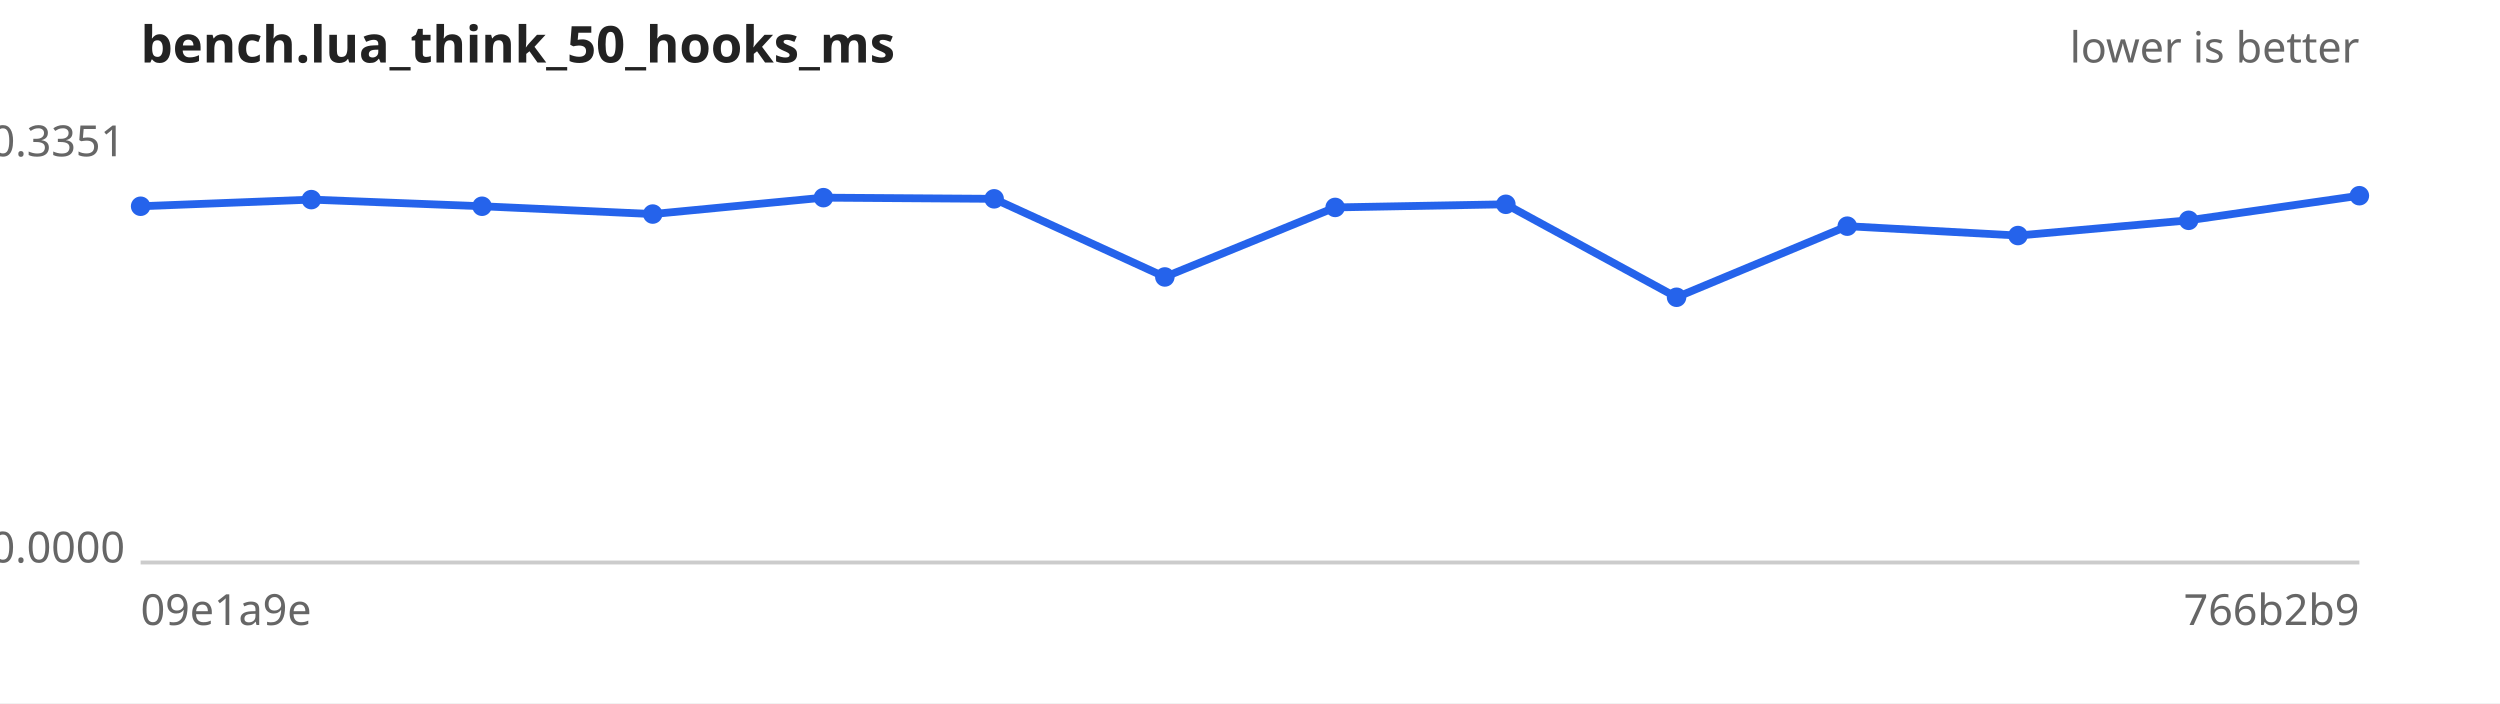
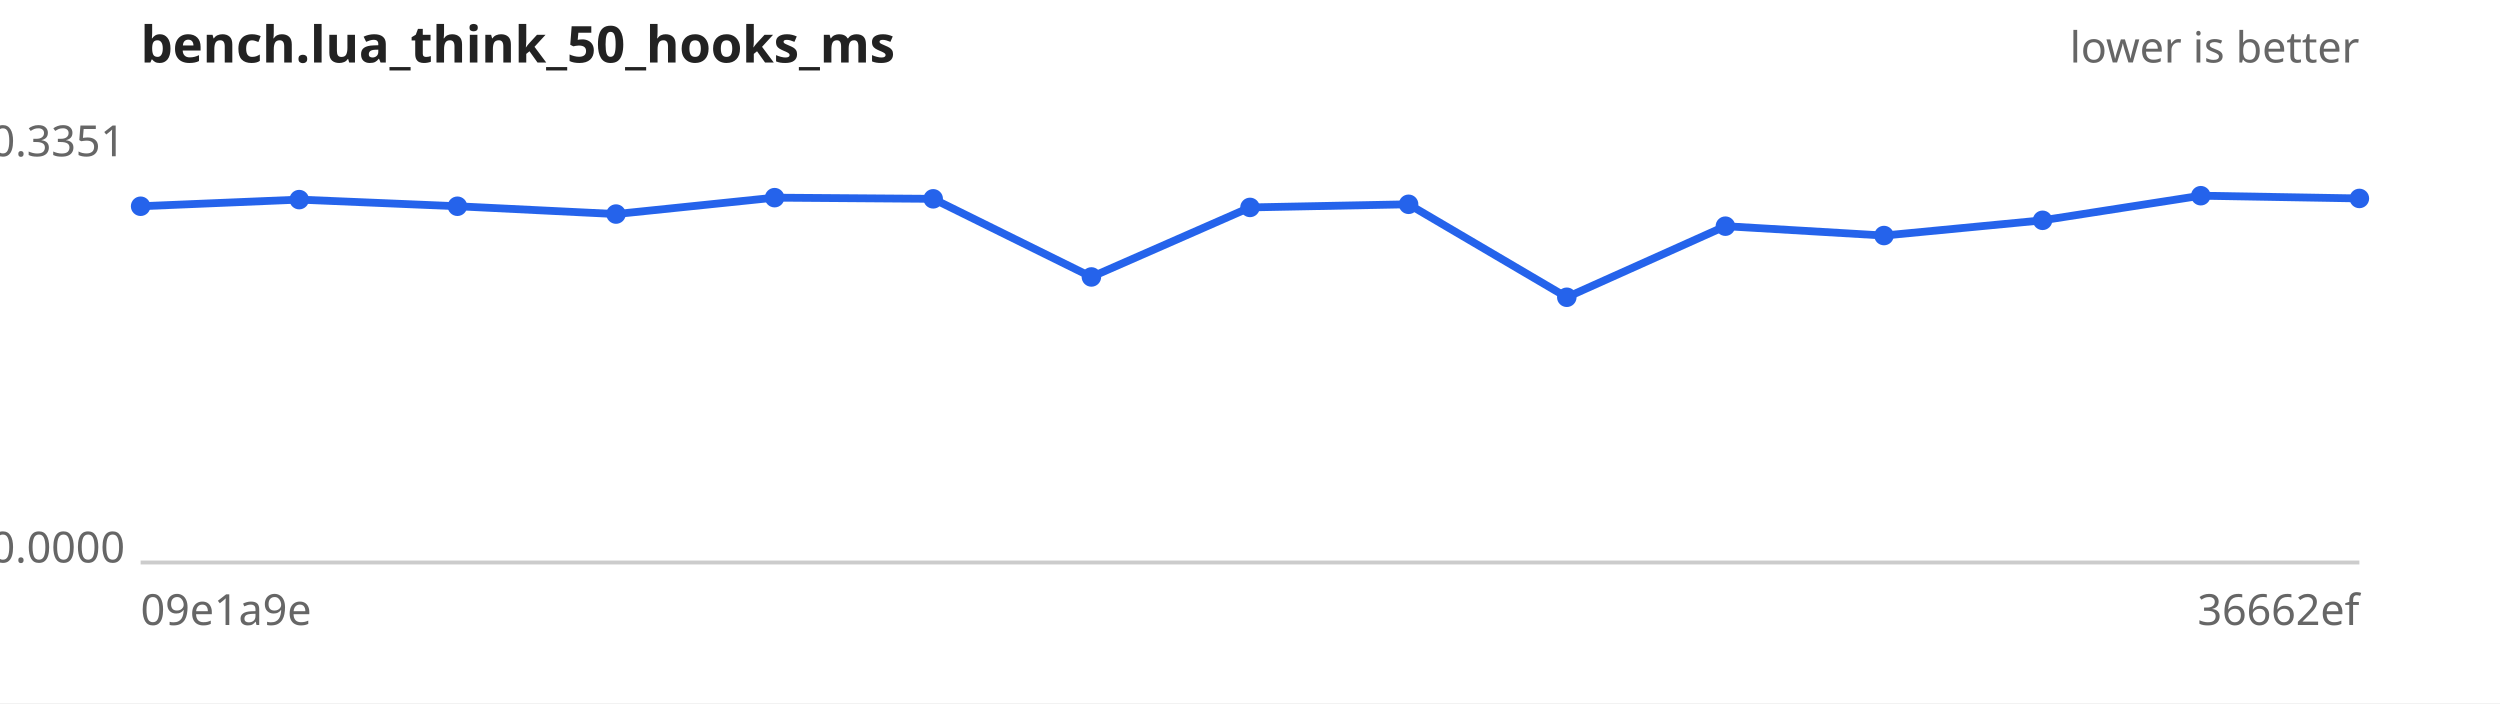
<svg xmlns="http://www.w3.org/2000/svg" width="640" height="180" viewBox="0 0 640 180" font-family="sans-serif" font-size="11">
  <rect width="640" height="180" fill="#ffffff" />
  <text x="36" y="16" font-size="13" font-weight="bold" fill="#222">bench.lua_think_50_hooks_ms</text>
  <text x="604" y="16" text-anchor="end" fill="#666">lower is better</text>
  <line x1="36" y1="144" x2="604" y2="144" stroke="#ccc" />
  <text x="32" y="40.0" text-anchor="end" fill="#666">0.3351</text>
  <text x="32" y="144.0" text-anchor="end" fill="#666">0.0000</text>
  <text x="36" y="160" fill="#666">09e1a9e</text>
-   <text x="604" y="160" text-anchor="end" fill="#666">766b2b9</text>
-   <path d="M36.0,52.8 L79.7,51.1 L123.4,52.8 L167.1,54.8 L210.8,50.6 L254.5,50.9 L298.2,70.9 L341.8,53.1 L385.5,52.3 L429.2,76.1 L472.9,57.9 L516.6,60.3 L560.3,56.4 L604.0,50.1" fill="none" stroke="#2563eb" stroke-width="2" />
+   <text x="604" y="160" text-anchor="end" fill="#666">36662ef</text>
+   <path d="M36.0,52.8 L76.6,51.1 L117.1,52.8 L157.7,54.8 L198.3,50.6 L238.9,50.9 L279.4,70.9 L320.0,53.1 L360.6,52.3 L401.1,76.1 L441.7,57.9 L482.3,60.3 L522.9,56.4 L563.4,50.1 L604.0,50.8" fill="none" stroke="#2563eb" stroke-width="2" />
  <g fill="#2563eb">
    <circle cx="36.0" cy="52.8" r="2.5" />
-     <circle cx="79.7" cy="51.1" r="2.5" />
-     <circle cx="123.4" cy="52.8" r="2.5" />
-     <circle cx="167.1" cy="54.8" r="2.5" />
-     <circle cx="210.8" cy="50.6" r="2.5" />
-     <circle cx="254.5" cy="50.9" r="2.5" />
-     <circle cx="298.2" cy="70.9" r="2.5" />
-     <circle cx="341.8" cy="53.1" r="2.5" />
-     <circle cx="385.5" cy="52.3" r="2.5" />
-     <circle cx="429.2" cy="76.1" r="2.5" />
-     <circle cx="472.9" cy="57.9" r="2.5" />
-     <circle cx="516.6" cy="60.3" r="2.5" />
-     <circle cx="560.3" cy="56.4" r="2.5" />
-     <circle cx="604.0" cy="50.1" r="2.5" />
+     <circle cx="76.6" cy="51.1" r="2.5" />
+     <circle cx="117.1" cy="52.8" r="2.5" />
+     <circle cx="157.7" cy="54.8" r="2.5" />
+     <circle cx="198.3" cy="50.6" r="2.5" />
+     <circle cx="238.9" cy="50.9" r="2.5" />
+     <circle cx="279.4" cy="70.9" r="2.5" />
+     <circle cx="320.0" cy="53.1" r="2.5" />
+     <circle cx="360.6" cy="52.3" r="2.5" />
+     <circle cx="401.1" cy="76.1" r="2.5" />
+     <circle cx="441.7" cy="57.9" r="2.5" />
+     <circle cx="482.3" cy="60.3" r="2.5" />
+     <circle cx="522.9" cy="56.4" r="2.5" />
+     <circle cx="563.4" cy="50.1" r="2.5" />
+     <circle cx="604.0" cy="50.8" r="2.5" />
  </g>
</svg>
